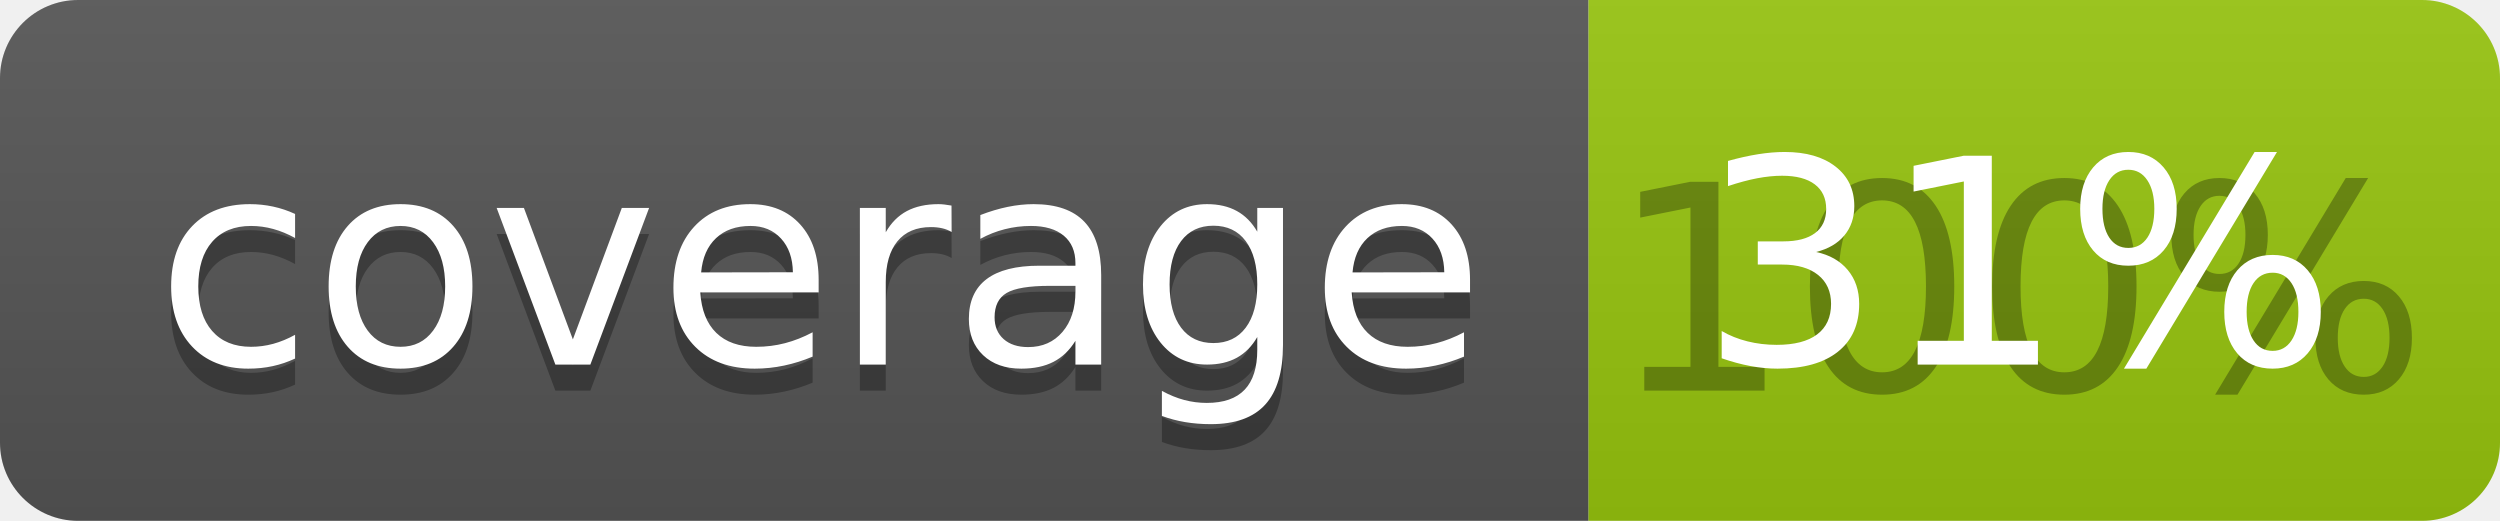
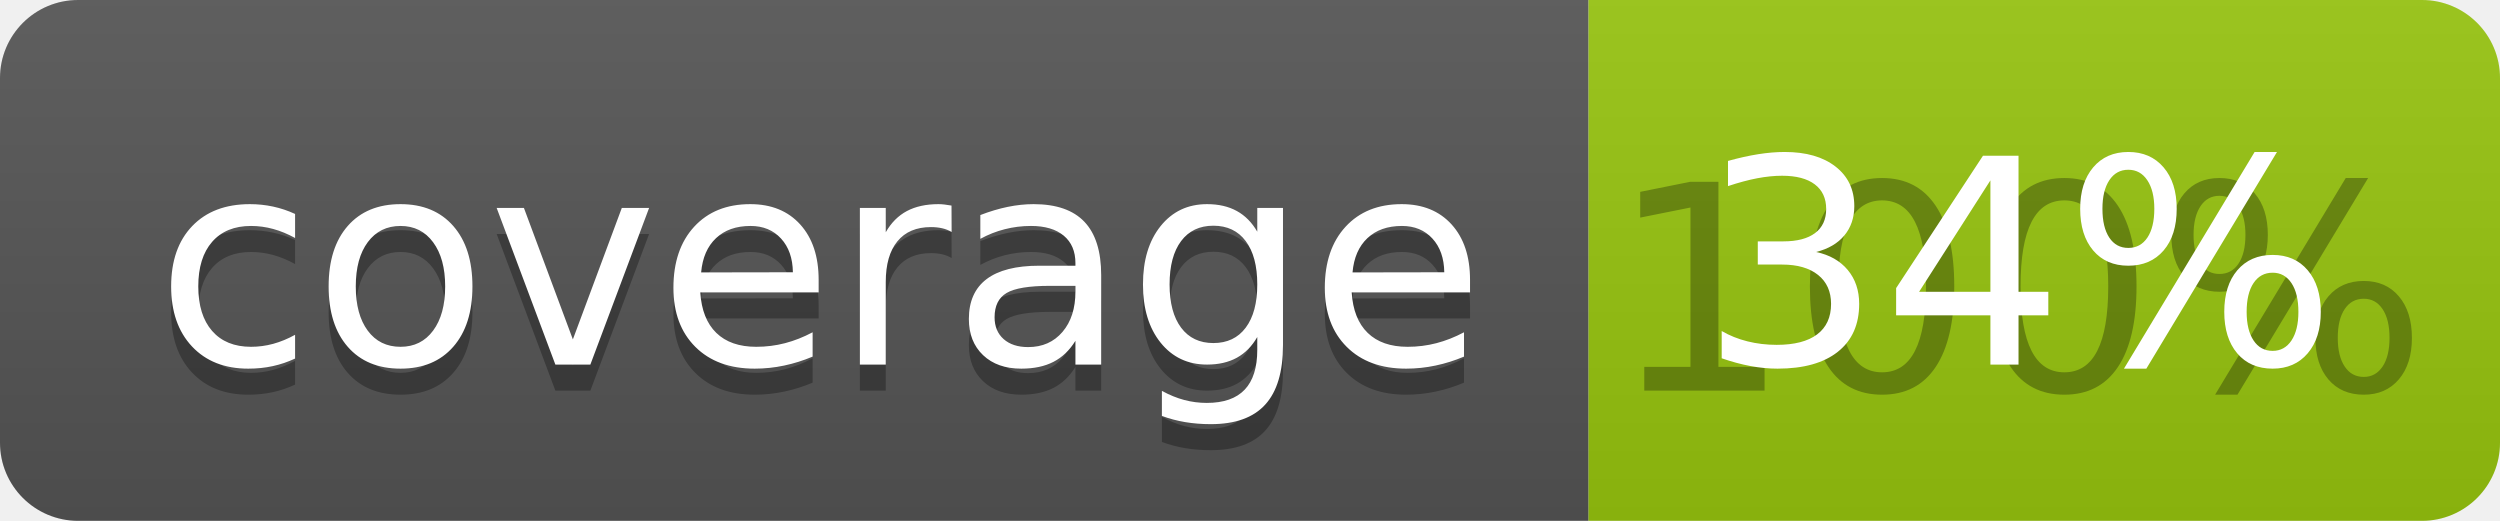
<svg xmlns="http://www.w3.org/2000/svg" width="96" height="20">
  <linearGradient id="b" x2="0" y2="100%">
    <stop offset="0" stop-color="#bbb" stop-opacity=".1" />
    <stop offset="1" stop-opacity=".1" />
  </linearGradient>
  <clipPath id="a">
    <rect width="96" height="20" rx="3" fill="#fff" />
  </clipPath>
  <g clip-path="url(#a)">
    <path fill="#555" d="M0 0h61v20H0z" />
    <path fill="#97C50F" d="M61 0h35v20H61z" />
    <path fill="url(#b)" d="M0 0h96v20H0z" />
  </g>
  <g fill="#fff" text-anchor="middle" font-family="DejaVu Sans,Verdana,Geneva,sans-serif" font-size="110">
    <text x="315" y="150" fill="#010101" fill-opacity=".3" transform="scale(.1)" textLength="510">coverage</text>
    <text x="315" y="140" transform="scale(.1)" textLength="510">coverage</text>
    <text x="775" y="150" fill="#010101" fill-opacity=".3" transform="scale(.1)" textLength="250">100%</text>
-     <text x="775" y="140" transform="scale(.1)" textLength="250">31%</text>
+     <text x="775" y="140" transform="scale(.1)" textLength="250">34%</text>
  </g>
</svg>
